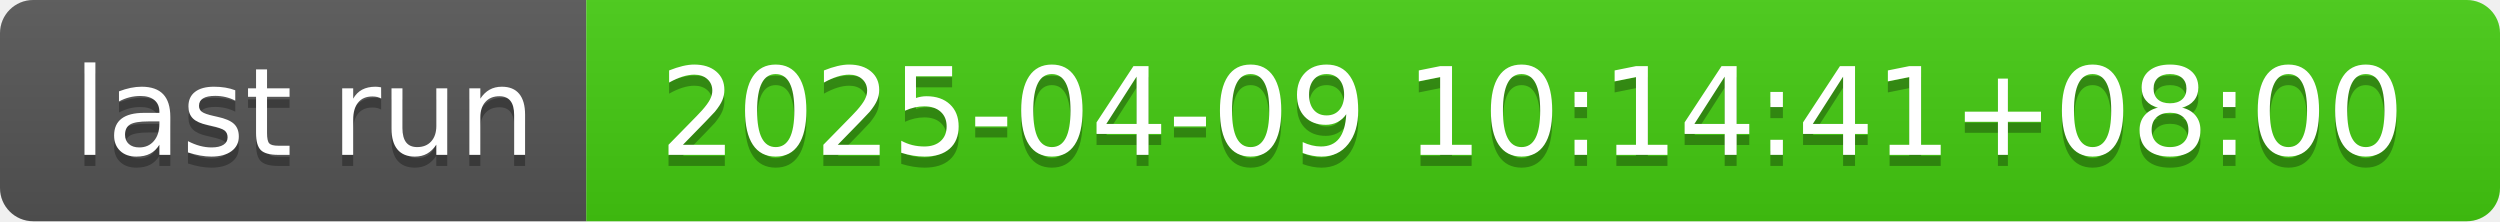
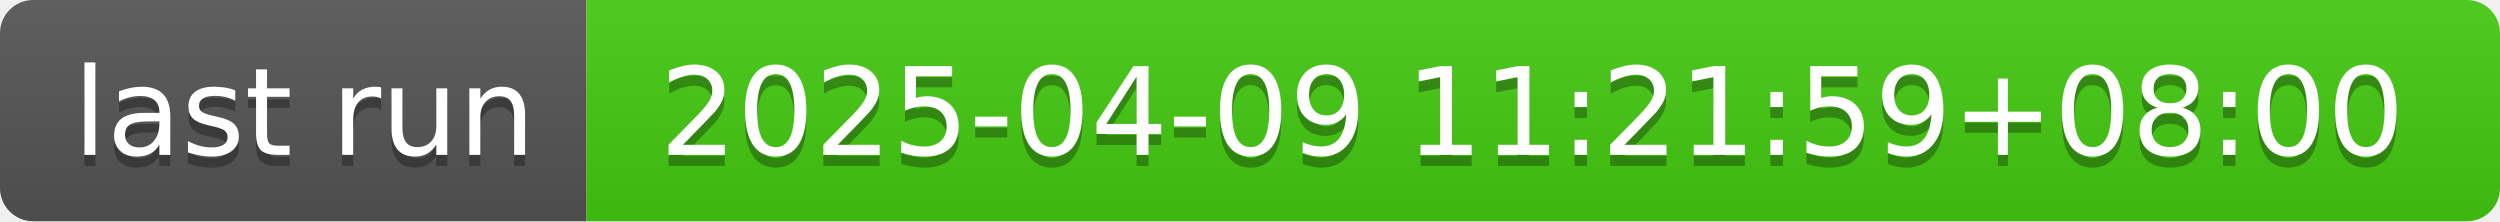
- <svg xmlns="http://www.w3.org/2000/svg" width="226" height="20" role="img" aria-label="last run: 2025-04-09 10:14:41+08:00">
+ <svg xmlns="http://www.w3.org/2000/svg" width="226" height="20" role="img" aria-label="last run: 2025-04-09 11:21:59+08:00">
  <linearGradient id="s" x2="0" y2="100%">
    <stop offset="0" stop-color="#bbb" stop-opacity=".1" />
    <stop offset="1" stop-opacity=".1" />
  </linearGradient>
  <clipPath id="r">
    <rect width="226" height="20" rx="3" fill="#fff" />
  </clipPath>
  <g clip-path="url(#r)">
    <rect width="53" height="20" fill="#555" />
    <rect x="53" width="173" height="20" fill="#4c1" />
    <rect width="226" height="20" fill="url(#s)" />
  </g>
  <g fill="#fff" text-anchor="middle" font-family="Verdana,Geneva,DejaVu Sans,sans-serif" text-rendering="geometricPrecision" font-size="110">
    <text aria-hidden="true" x="275" y="150" fill="#010101" fill-opacity=".3" transform="scale(.1)" textLength="430">last run</text>
    <text x="275" y="140" transform="scale(.1)" fill="#fff" textLength="430">last run</text>
-     <text aria-hidden="true" x="1385" y="150" fill="#010101" fill-opacity=".3" transform="scale(.1)" textLength="1630">2025-04-09 10:14:41+08:00</text>
-     <text x="1385" y="140" transform="scale(.1)" fill="#fff" textLength="1630">2025-04-09 10:14:41+08:00</text>
+     <text aria-hidden="true" x="1385" y="150" fill="#010101" fill-opacity=".3" transform="scale(.1)" textLength="1630">2025-04-09 11:21:59+08:00</text>
+     <text x="1385" y="140" transform="scale(.1)" fill="#fff" textLength="1630">2025-04-09 11:21:59+08:00</text>
  </g>
</svg>
